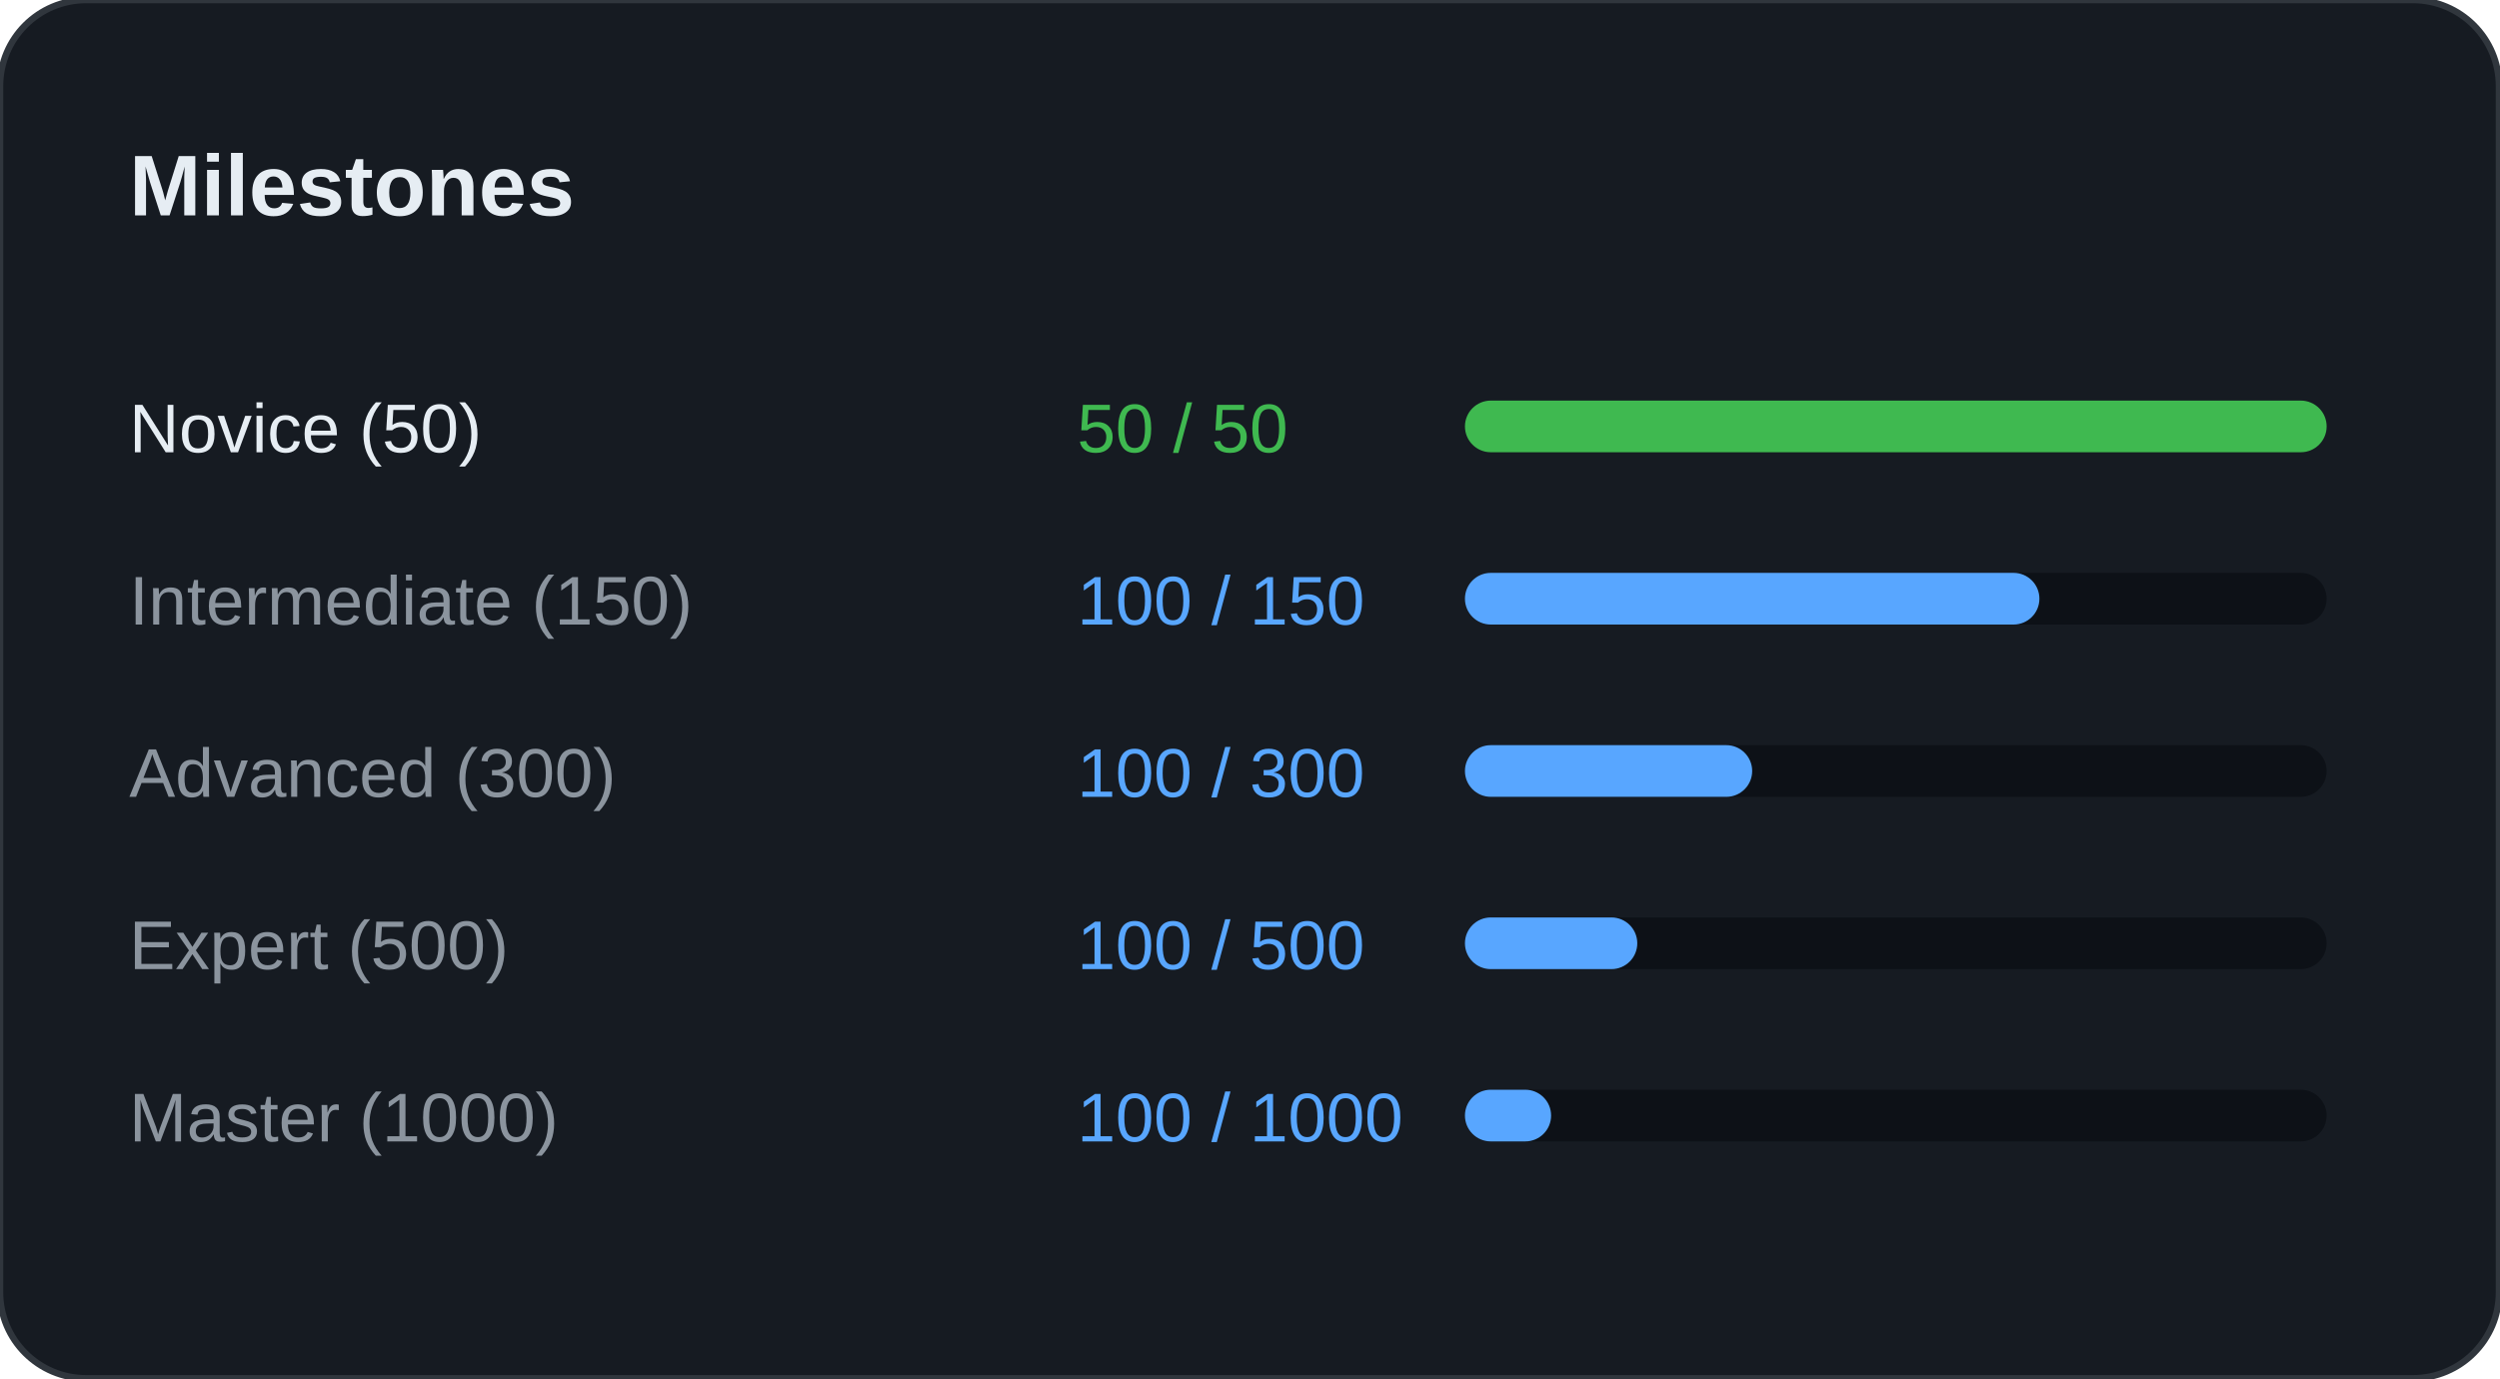
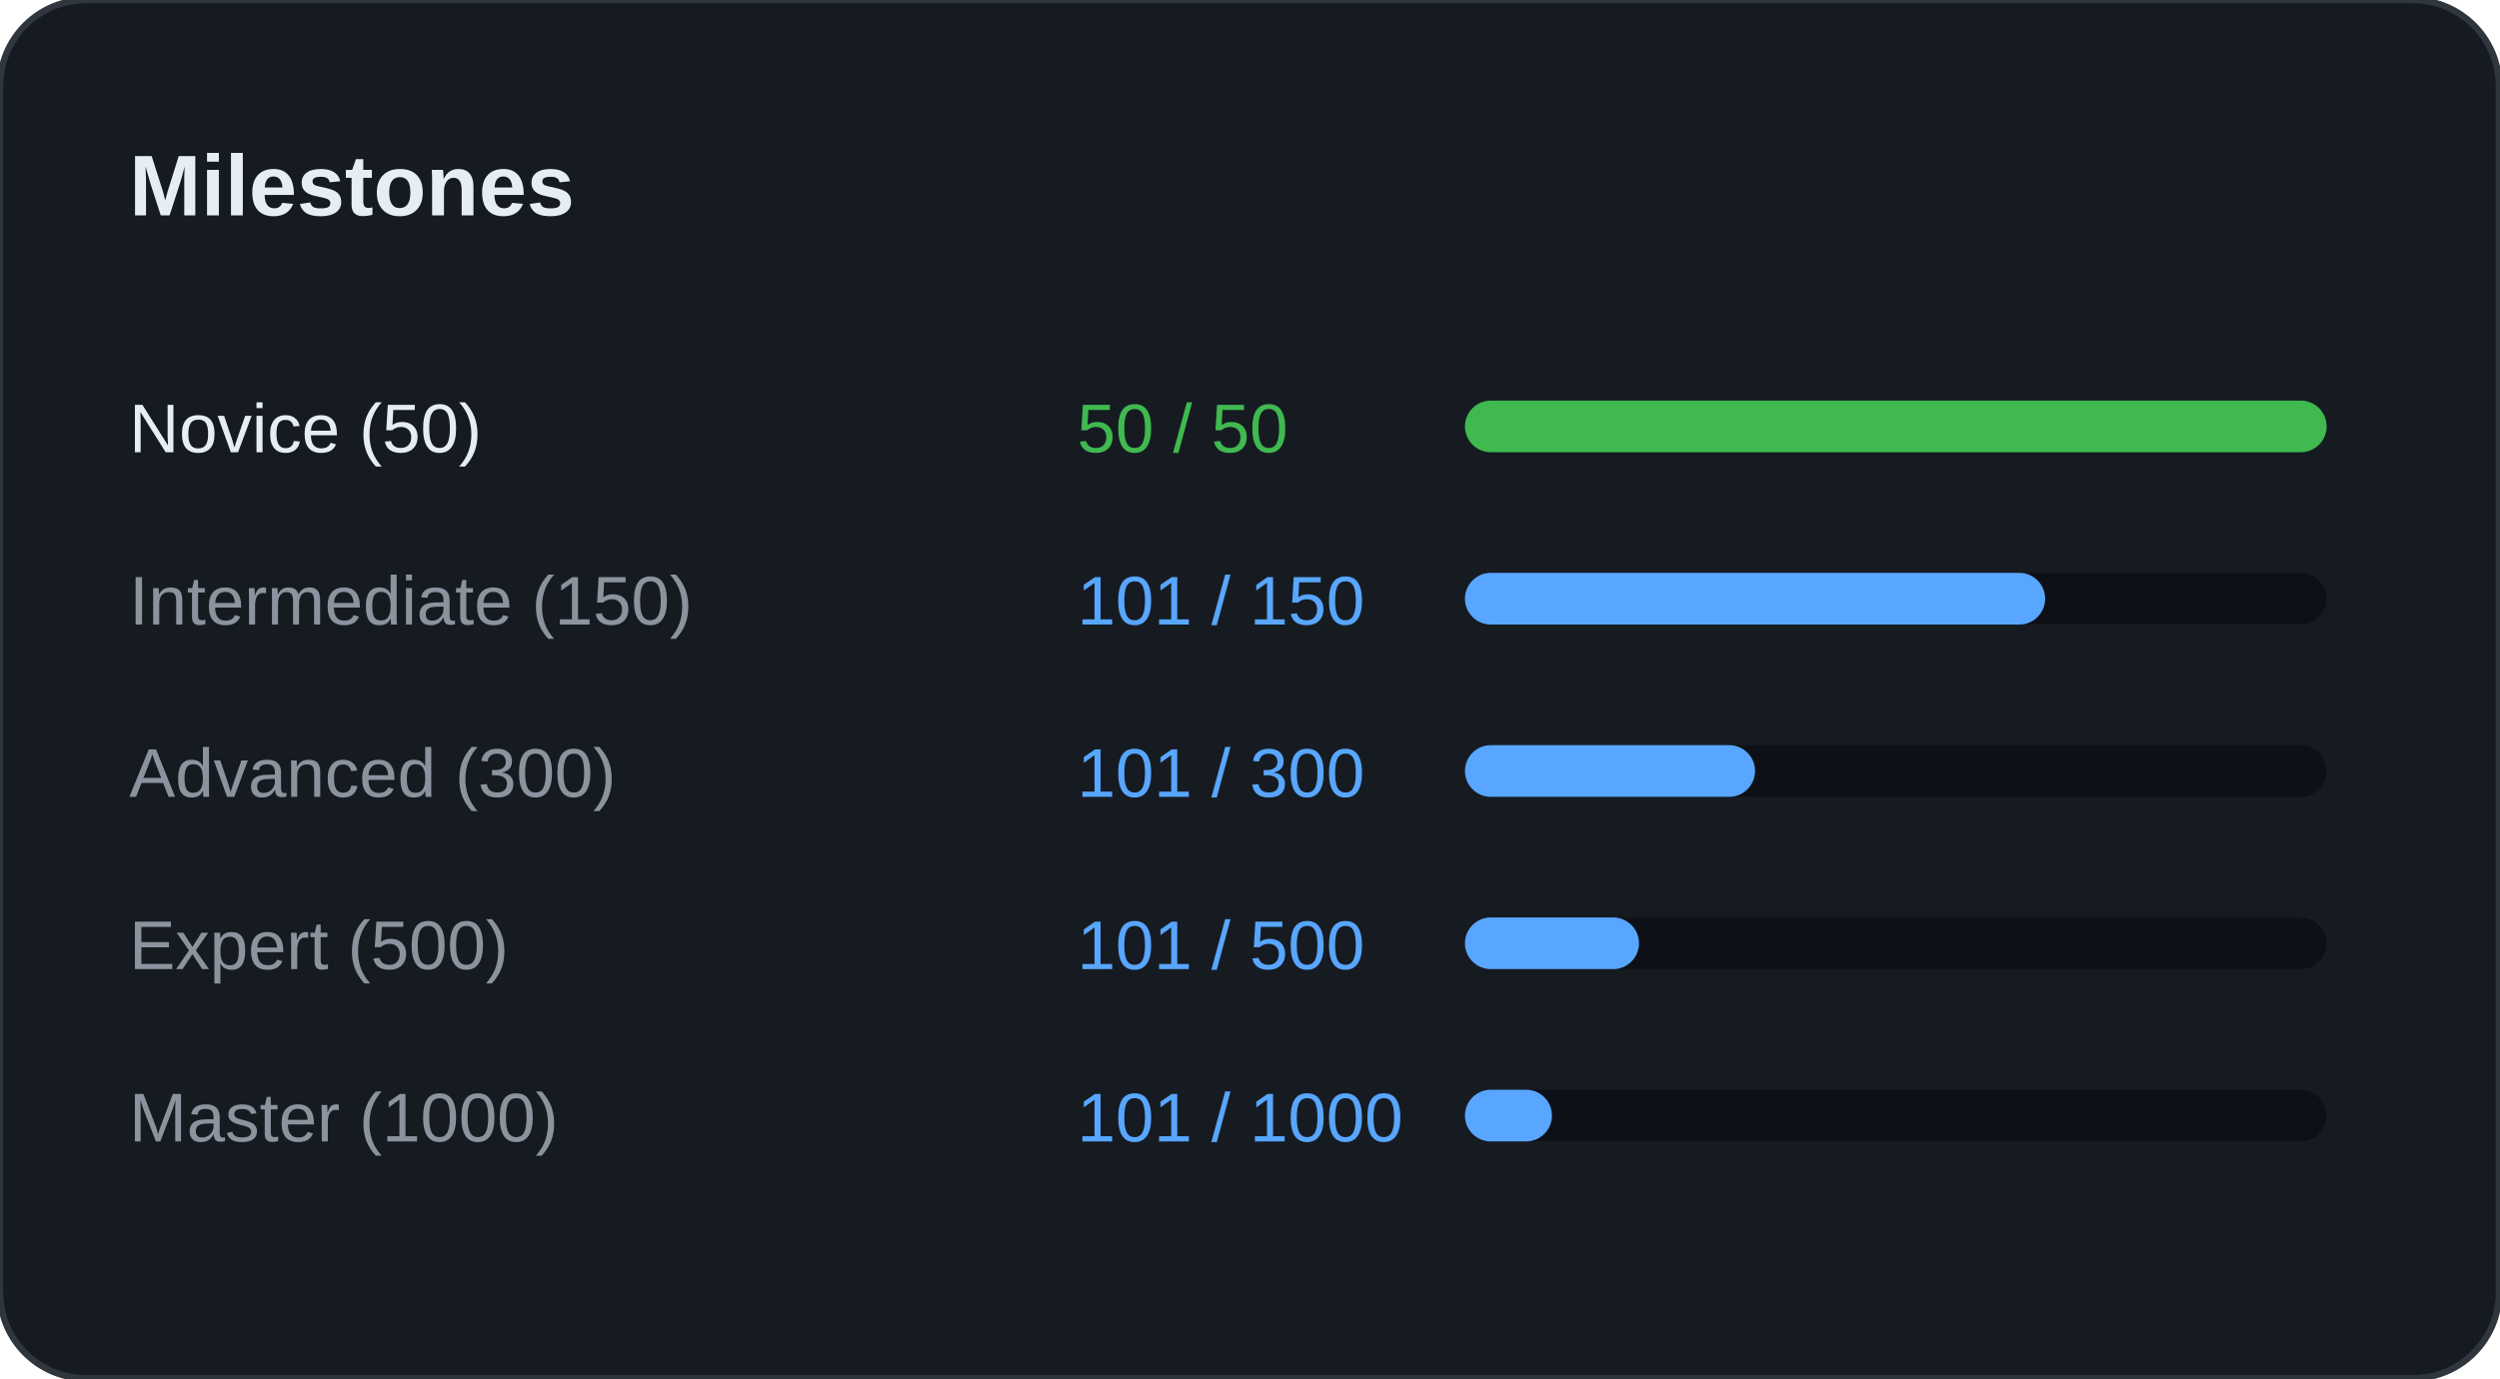
<svg xmlns="http://www.w3.org/2000/svg" width="100%" viewBox="0 0 580 320" preserveAspectRatio="xMidYMid meet">
  <rect width="580" height="320" rx="20" fill="#161B22" stroke="#30363D" stroke-width="1.5" />
  <text x="30" y="50" font-family="Segoe UI, Arial, sans-serif" font-size="20" font-weight="bold" fill="#E6EDF3">Milestones</text>
  <text x="30" y="105" font-family="Segoe UI, Arial, sans-serif" font-size="16" fill="#E6EDF3">Novice (50)</text>
  <text x="250" y="105" font-family="Segoe UI, Arial, sans-serif" font-size="16" fill="#3FB950">50 / 50</text>
  <rect x="340" y="93" width="200" height="12" rx="6" fill="#0D1117" />
  <rect x="340" y="93" width="200" height="12" rx="6" fill="#3FB950" />
  <text x="30" y="145" font-family="Segoe UI, Arial, sans-serif" font-size="16" fill="#8B949E">Intermediate (150)</text>
-   <text x="250" y="145" font-family="Segoe UI, Arial, sans-serif" font-size="16" fill="#58A6FF">100 / 150</text>
+   <text x="250" y="145" font-family="Segoe UI, Arial, sans-serif" font-size="16" fill="#58A6FF">101 / 150</text>
  <rect x="340" y="133" width="200" height="12" rx="6" fill="#0D1117" />
-   <rect x="340" y="133" width="133.333" height="12" rx="6" fill="#58A6FF" />
+   <rect x="340" y="133" width="134.667" height="12" rx="6" fill="#58A6FF" />
  <text x="30" y="185" font-family="Segoe UI, Arial, sans-serif" font-size="16" fill="#8B949E">Advanced (300)</text>
-   <text x="250" y="185" font-family="Segoe UI, Arial, sans-serif" font-size="16" fill="#58A6FF">100 / 300</text>
+   <text x="250" y="185" font-family="Segoe UI, Arial, sans-serif" font-size="16" fill="#58A6FF">101 / 300</text>
  <rect x="340" y="173" width="200" height="12" rx="6" fill="#0D1117" />
-   <rect x="340" y="173" width="66.667" height="12" rx="6" fill="#58A6FF" />
+   <rect x="340" y="173" width="67.333" height="12" rx="6" fill="#58A6FF" />
  <text x="30" y="225" font-family="Segoe UI, Arial, sans-serif" font-size="16" fill="#8B949E">Expert (500)</text>
-   <text x="250" y="225" font-family="Segoe UI, Arial, sans-serif" font-size="16" fill="#58A6FF">100 / 500</text>
+   <text x="250" y="225" font-family="Segoe UI, Arial, sans-serif" font-size="16" fill="#58A6FF">101 / 500</text>
  <rect x="340" y="213" width="200" height="12" rx="6" fill="#0D1117" />
-   <rect x="340" y="213" width="40" height="12" rx="6" fill="#58A6FF" />
+   <rect x="340" y="213" width="40.4" height="12" rx="6" fill="#58A6FF" />
  <text x="30" y="265" font-family="Segoe UI, Arial, sans-serif" font-size="16" fill="#8B949E">Master (1000)</text>
-   <text x="250" y="265" font-family="Segoe UI, Arial, sans-serif" font-size="16" fill="#58A6FF">100 / 1000</text>
+   <text x="250" y="265" font-family="Segoe UI, Arial, sans-serif" font-size="16" fill="#58A6FF">101 / 1000</text>
  <rect x="340" y="253" width="200" height="12" rx="6" fill="#0D1117" />
-   <rect x="340" y="253" width="20" height="12" rx="6" fill="#58A6FF" />
+   <rect x="340" y="253" width="20.2" height="12" rx="6" fill="#58A6FF" />
</svg>
